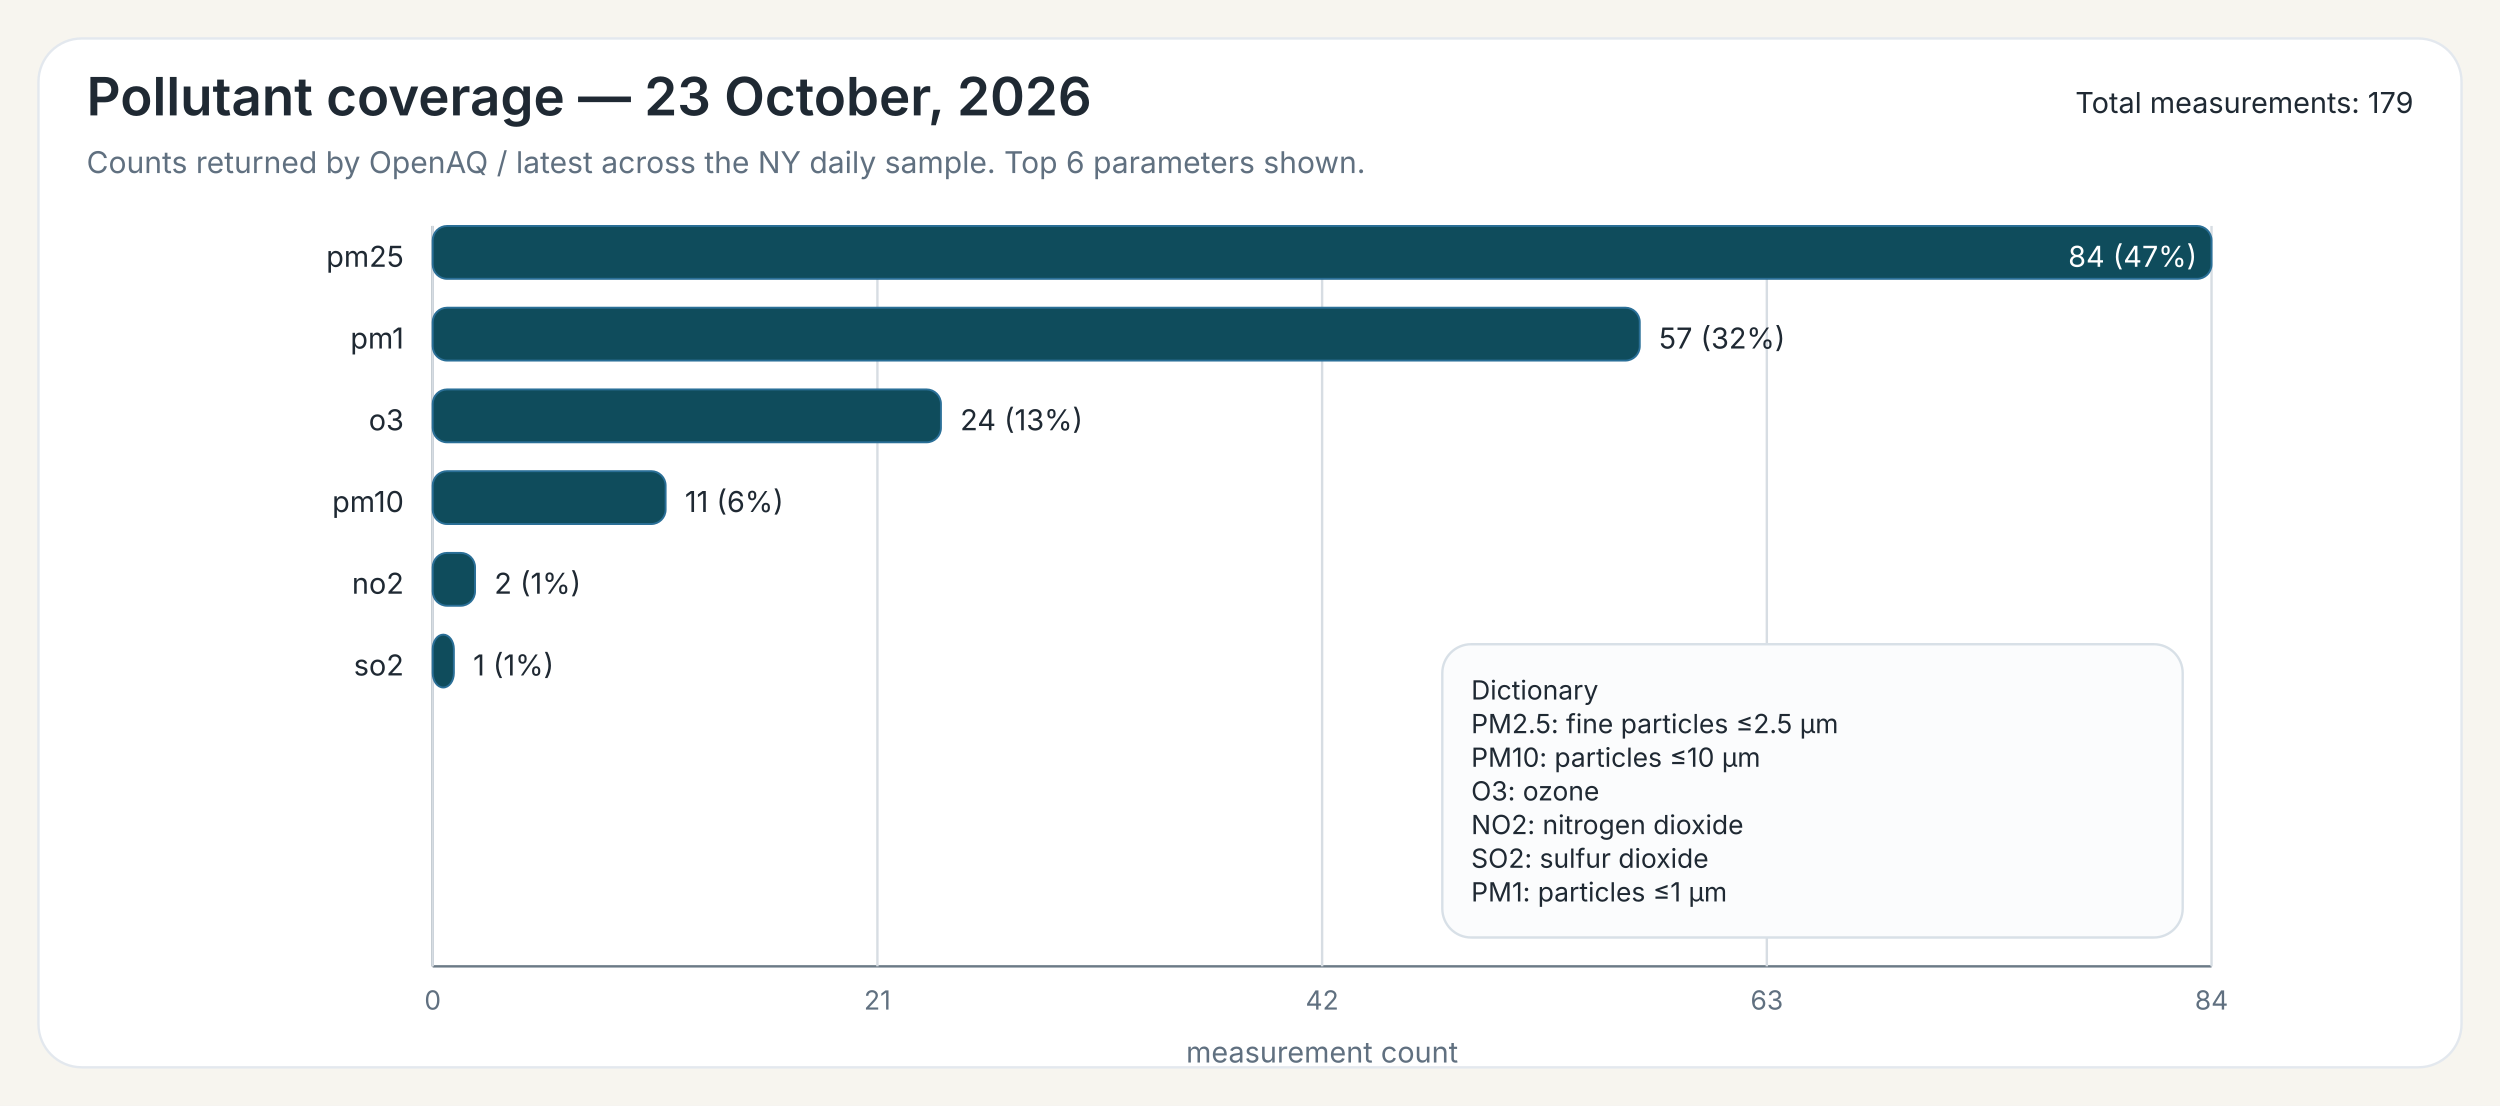
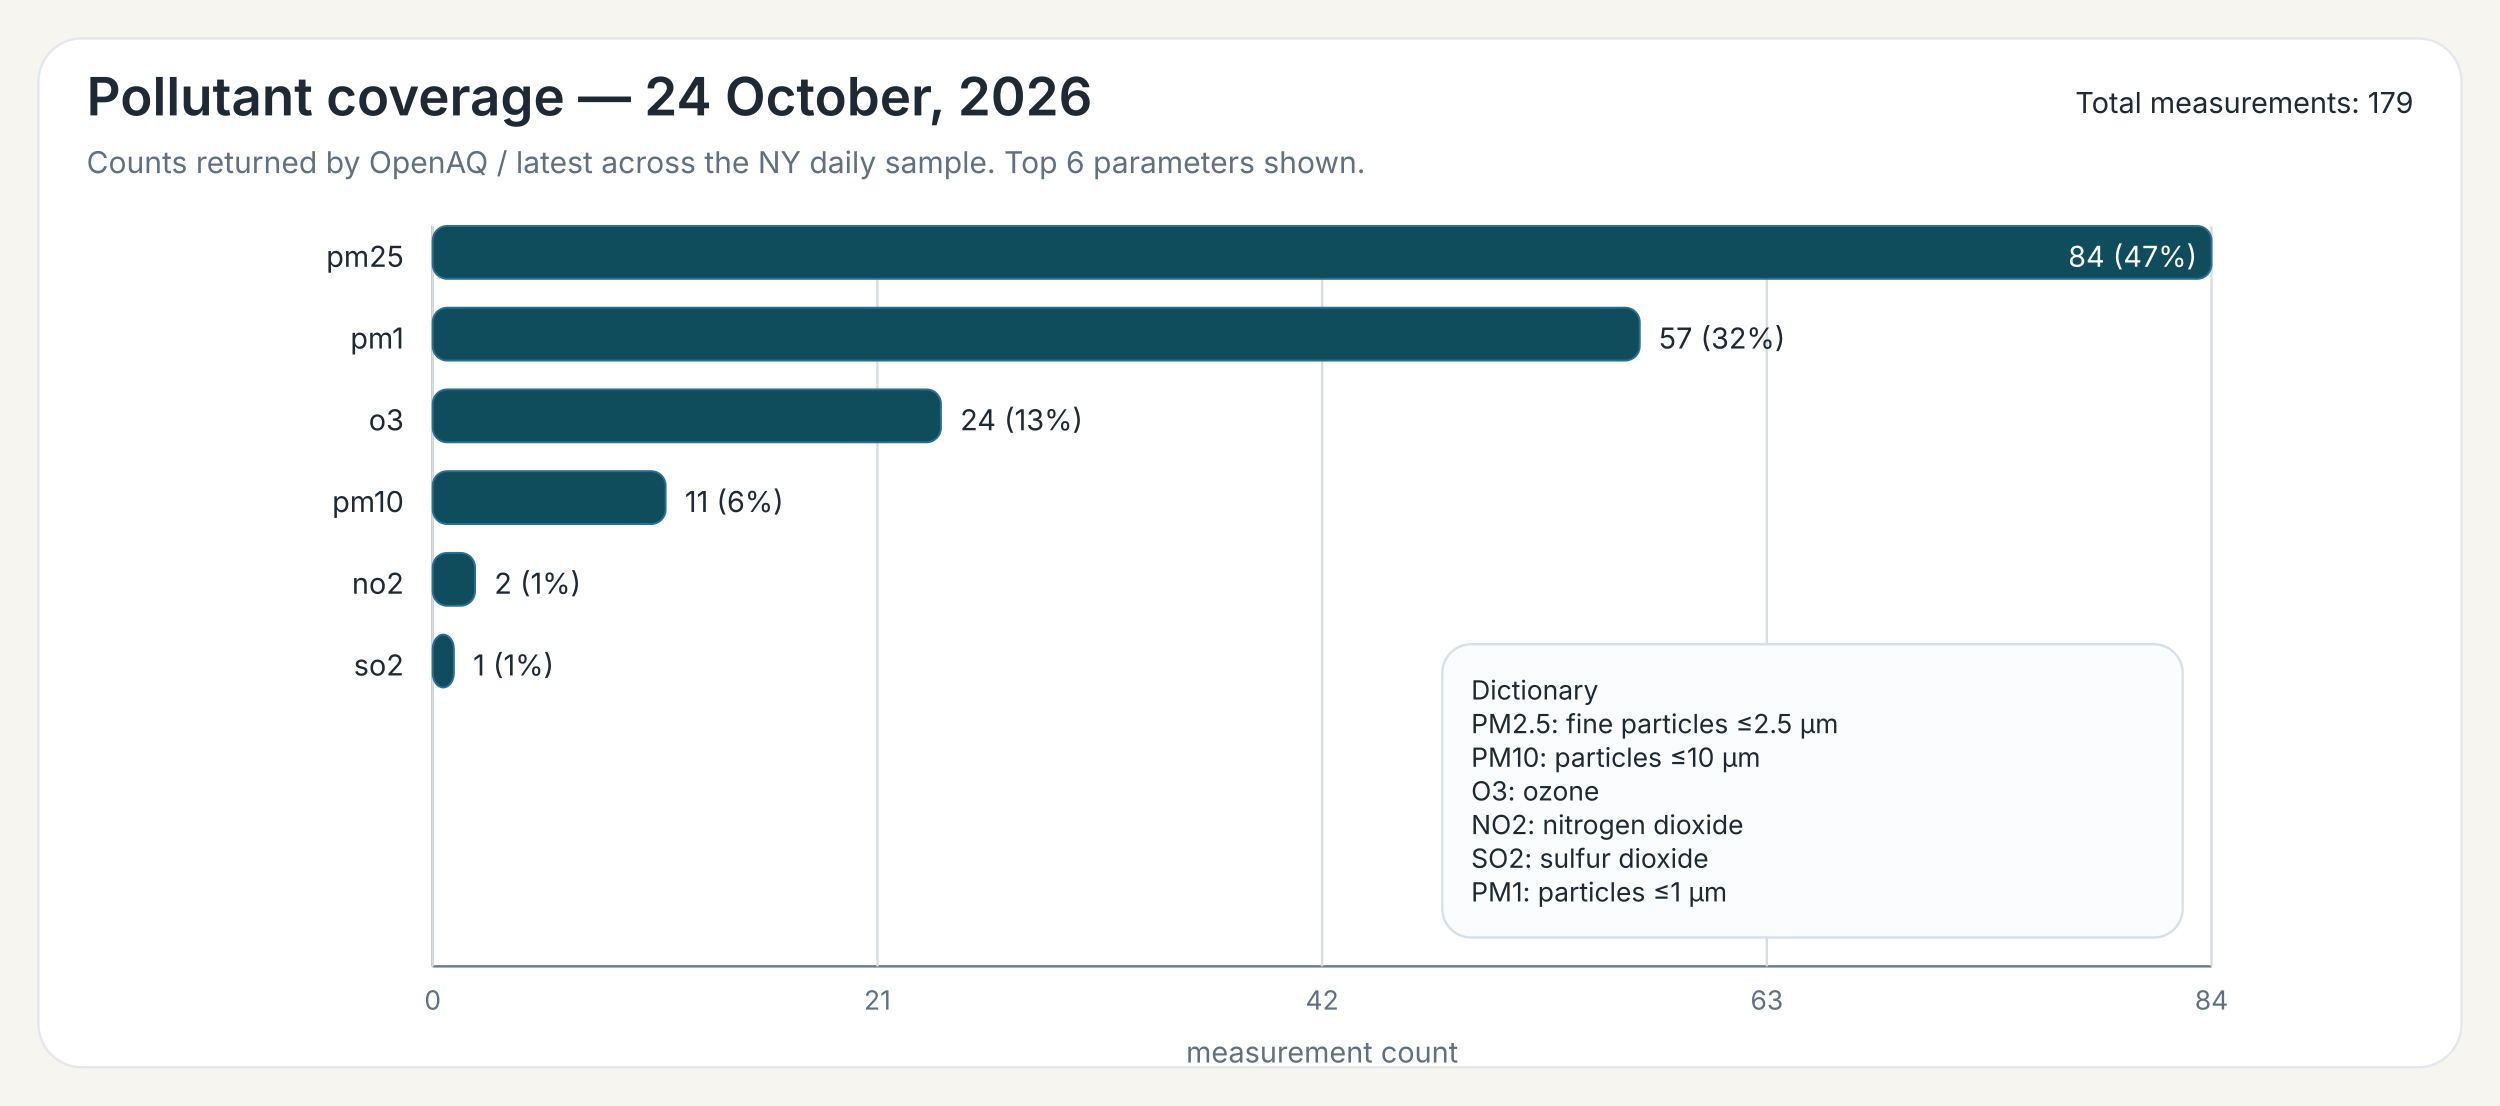
<svg xmlns="http://www.w3.org/2000/svg" width="1040" height="460">
  <rect x="0" y="0" width="1040" height="460" fill="#F7F5EF" />
  <rect x="16" y="16" width="1008" height="428" rx="18" ry="18" fill="#FFFFFF" stroke="#E3E8EE" stroke-width="1" />
-   <text x="36" y="48" font-family="Public Sans, Inter, Aptos, Segoe UI, Arial, sans-serif" font-size="22" font-weight="600" fill="#1F2933">Pollutant coverage — 23 October, 2026</text>
+   <text x="36" y="48" font-family="Public Sans, Inter, Aptos, Segoe UI, Arial, sans-serif" font-size="22" font-weight="600" fill="#1F2933">Pollutant coverage — 24 October, 2026</text>
  <text x="36" y="72" font-family="Public Sans, Inter, Aptos, Segoe UI, Arial, sans-serif" font-size="12.5" font-weight="400" fill="#607080">Counts returned by OpenAQ / latest across the NY daily sample. Top 6 parameters shown.</text>
  <text x="1004" y="47" font-family="Public Sans, Inter, Aptos, Segoe UI, Arial, sans-serif" font-size="12" text-anchor="end" fill="#1F2933">Total measurements: 179</text>
  <line x1="180" y1="94" x2="180" y2="402" stroke="#6B7A86" stroke-width="1" />
  <line x1="180" y1="402" x2="920" y2="402" stroke="#6B7A86" stroke-width="1" />
  <line x1="180.00" y1="94" x2="180.00" y2="402" stroke="#D7DDE3" stroke-width="1" />
  <text x="180.00" y="420" font-family="Inter, Aptos, Segoe UI, Arial, sans-serif" font-size="11" text-anchor="middle" fill="#607080">0</text>
  <line x1="365.00" y1="94" x2="365.00" y2="402" stroke="#D7DDE3" stroke-width="1" />
  <text x="365.00" y="420" font-family="Inter, Aptos, Segoe UI, Arial, sans-serif" font-size="11" text-anchor="middle" fill="#607080">21</text>
  <line x1="550.00" y1="94" x2="550.00" y2="402" stroke="#D7DDE3" stroke-width="1" />
  <text x="550.00" y="420" font-family="Inter, Aptos, Segoe UI, Arial, sans-serif" font-size="11" text-anchor="middle" fill="#607080">42</text>
  <line x1="735.00" y1="94" x2="735.00" y2="402" stroke="#D7DDE3" stroke-width="1" />
  <text x="735.00" y="420" font-family="Inter, Aptos, Segoe UI, Arial, sans-serif" font-size="11" text-anchor="middle" fill="#607080">63</text>
  <line x1="920.00" y1="94" x2="920.00" y2="402" stroke="#D7DDE3" stroke-width="1" />
  <text x="920.00" y="420" font-family="Inter, Aptos, Segoe UI, Arial, sans-serif" font-size="11" text-anchor="middle" fill="#607080">84</text>
  <text x="550.00" y="442" font-family="Inter, Aptos, Segoe UI, Arial, sans-serif" font-size="12" text-anchor="middle" fill="#607080">measurement count</text>
  <text x="168" y="111" font-family="Inter, Aptos, Segoe UI, Arial, sans-serif" font-size="12" text-anchor="end" fill="#1F2933">pm25</text>
  <rect x="180" y="94" width="740.00" height="22" rx="6" ry="6" fill="#0F4C5C" stroke="#2A6F97" stroke-width="0.8" />
  <text x="914.00" y="111" font-family="Inter, Aptos, Segoe UI, Arial, sans-serif" font-size="12" fill="white" text-anchor="end">84 (47%)</text>
  <text x="168" y="145" font-family="Inter, Aptos, Segoe UI, Arial, sans-serif" font-size="12" text-anchor="end" fill="#1F2933">pm1</text>
  <rect x="180" y="128" width="502.14" height="22" rx="6" ry="6" fill="#0F4C5C" stroke="#2A6F97" stroke-width="0.8" />
  <text x="690.14" y="145" font-family="Inter, Aptos, Segoe UI, Arial, sans-serif" font-size="12" fill="#1F2933">57 (32%)</text>
  <text x="168" y="179" font-family="Inter, Aptos, Segoe UI, Arial, sans-serif" font-size="12" text-anchor="end" fill="#1F2933">o3</text>
  <rect x="180" y="162" width="211.43" height="22" rx="6" ry="6" fill="#0F4C5C" stroke="#2A6F97" stroke-width="0.8" />
  <text x="399.43" y="179" font-family="Inter, Aptos, Segoe UI, Arial, sans-serif" font-size="12" fill="#1F2933">24 (13%)</text>
  <text x="168" y="213" font-family="Inter, Aptos, Segoe UI, Arial, sans-serif" font-size="12" text-anchor="end" fill="#1F2933">pm10</text>
  <rect x="180" y="196" width="96.90" height="22" rx="6" ry="6" fill="#0F4C5C" stroke="#2A6F97" stroke-width="0.8" />
  <text x="284.90" y="213" font-family="Inter, Aptos, Segoe UI, Arial, sans-serif" font-size="12" fill="#1F2933">11 (6%)</text>
  <text x="168" y="247" font-family="Inter, Aptos, Segoe UI, Arial, sans-serif" font-size="12" text-anchor="end" fill="#1F2933">no2</text>
  <rect x="180" y="230" width="17.62" height="22" rx="6" ry="6" fill="#0F4C5C" stroke="#2A6F97" stroke-width="0.8" />
  <text x="205.62" y="247" font-family="Inter, Aptos, Segoe UI, Arial, sans-serif" font-size="12" fill="#1F2933">2 (1%)</text>
  <text x="168" y="281" font-family="Inter, Aptos, Segoe UI, Arial, sans-serif" font-size="12" text-anchor="end" fill="#1F2933">so2</text>
  <rect x="180" y="264" width="8.81" height="22" rx="6" ry="6" fill="#0F4C5C" stroke="#2A6F97" stroke-width="0.8" />
  <text x="196.81" y="281" font-family="Inter, Aptos, Segoe UI, Arial, sans-serif" font-size="12" fill="#1F2933">1 (1%)</text>
  <rect x="600.00" y="268.00" width="308" height="122" rx="12" ry="12" fill="#FBFCFD" stroke="#D8E0E7" stroke-width="1" />
  <text x="612.00" y="291.00" font-family="Inter, Aptos, Segoe UI, Arial, sans-serif" font-size="11" fill="#1F2933">Dictionary</text>
  <text x="612.00" y="305.00" font-family="Inter, Aptos, Segoe UI, Arial, sans-serif" font-size="11" fill="#1F2933">PM2.5: fine particles ≤2.5 µm</text>
  <text x="612.00" y="319.00" font-family="Inter, Aptos, Segoe UI, Arial, sans-serif" font-size="11" fill="#1F2933">PM10: particles ≤10 µm</text>
  <text x="612.00" y="333.00" font-family="Inter, Aptos, Segoe UI, Arial, sans-serif" font-size="11" fill="#1F2933">O3: ozone</text>
  <text x="612.00" y="347.00" font-family="Inter, Aptos, Segoe UI, Arial, sans-serif" font-size="11" fill="#1F2933">NO2: nitrogen dioxide</text>
  <text x="612.00" y="361.00" font-family="Inter, Aptos, Segoe UI, Arial, sans-serif" font-size="11" fill="#1F2933">SO2: sulfur dioxide</text>
  <text x="612.00" y="375.00" font-family="Inter, Aptos, Segoe UI, Arial, sans-serif" font-size="11" fill="#1F2933">PM1: particles ≤1 µm</text>
</svg>
